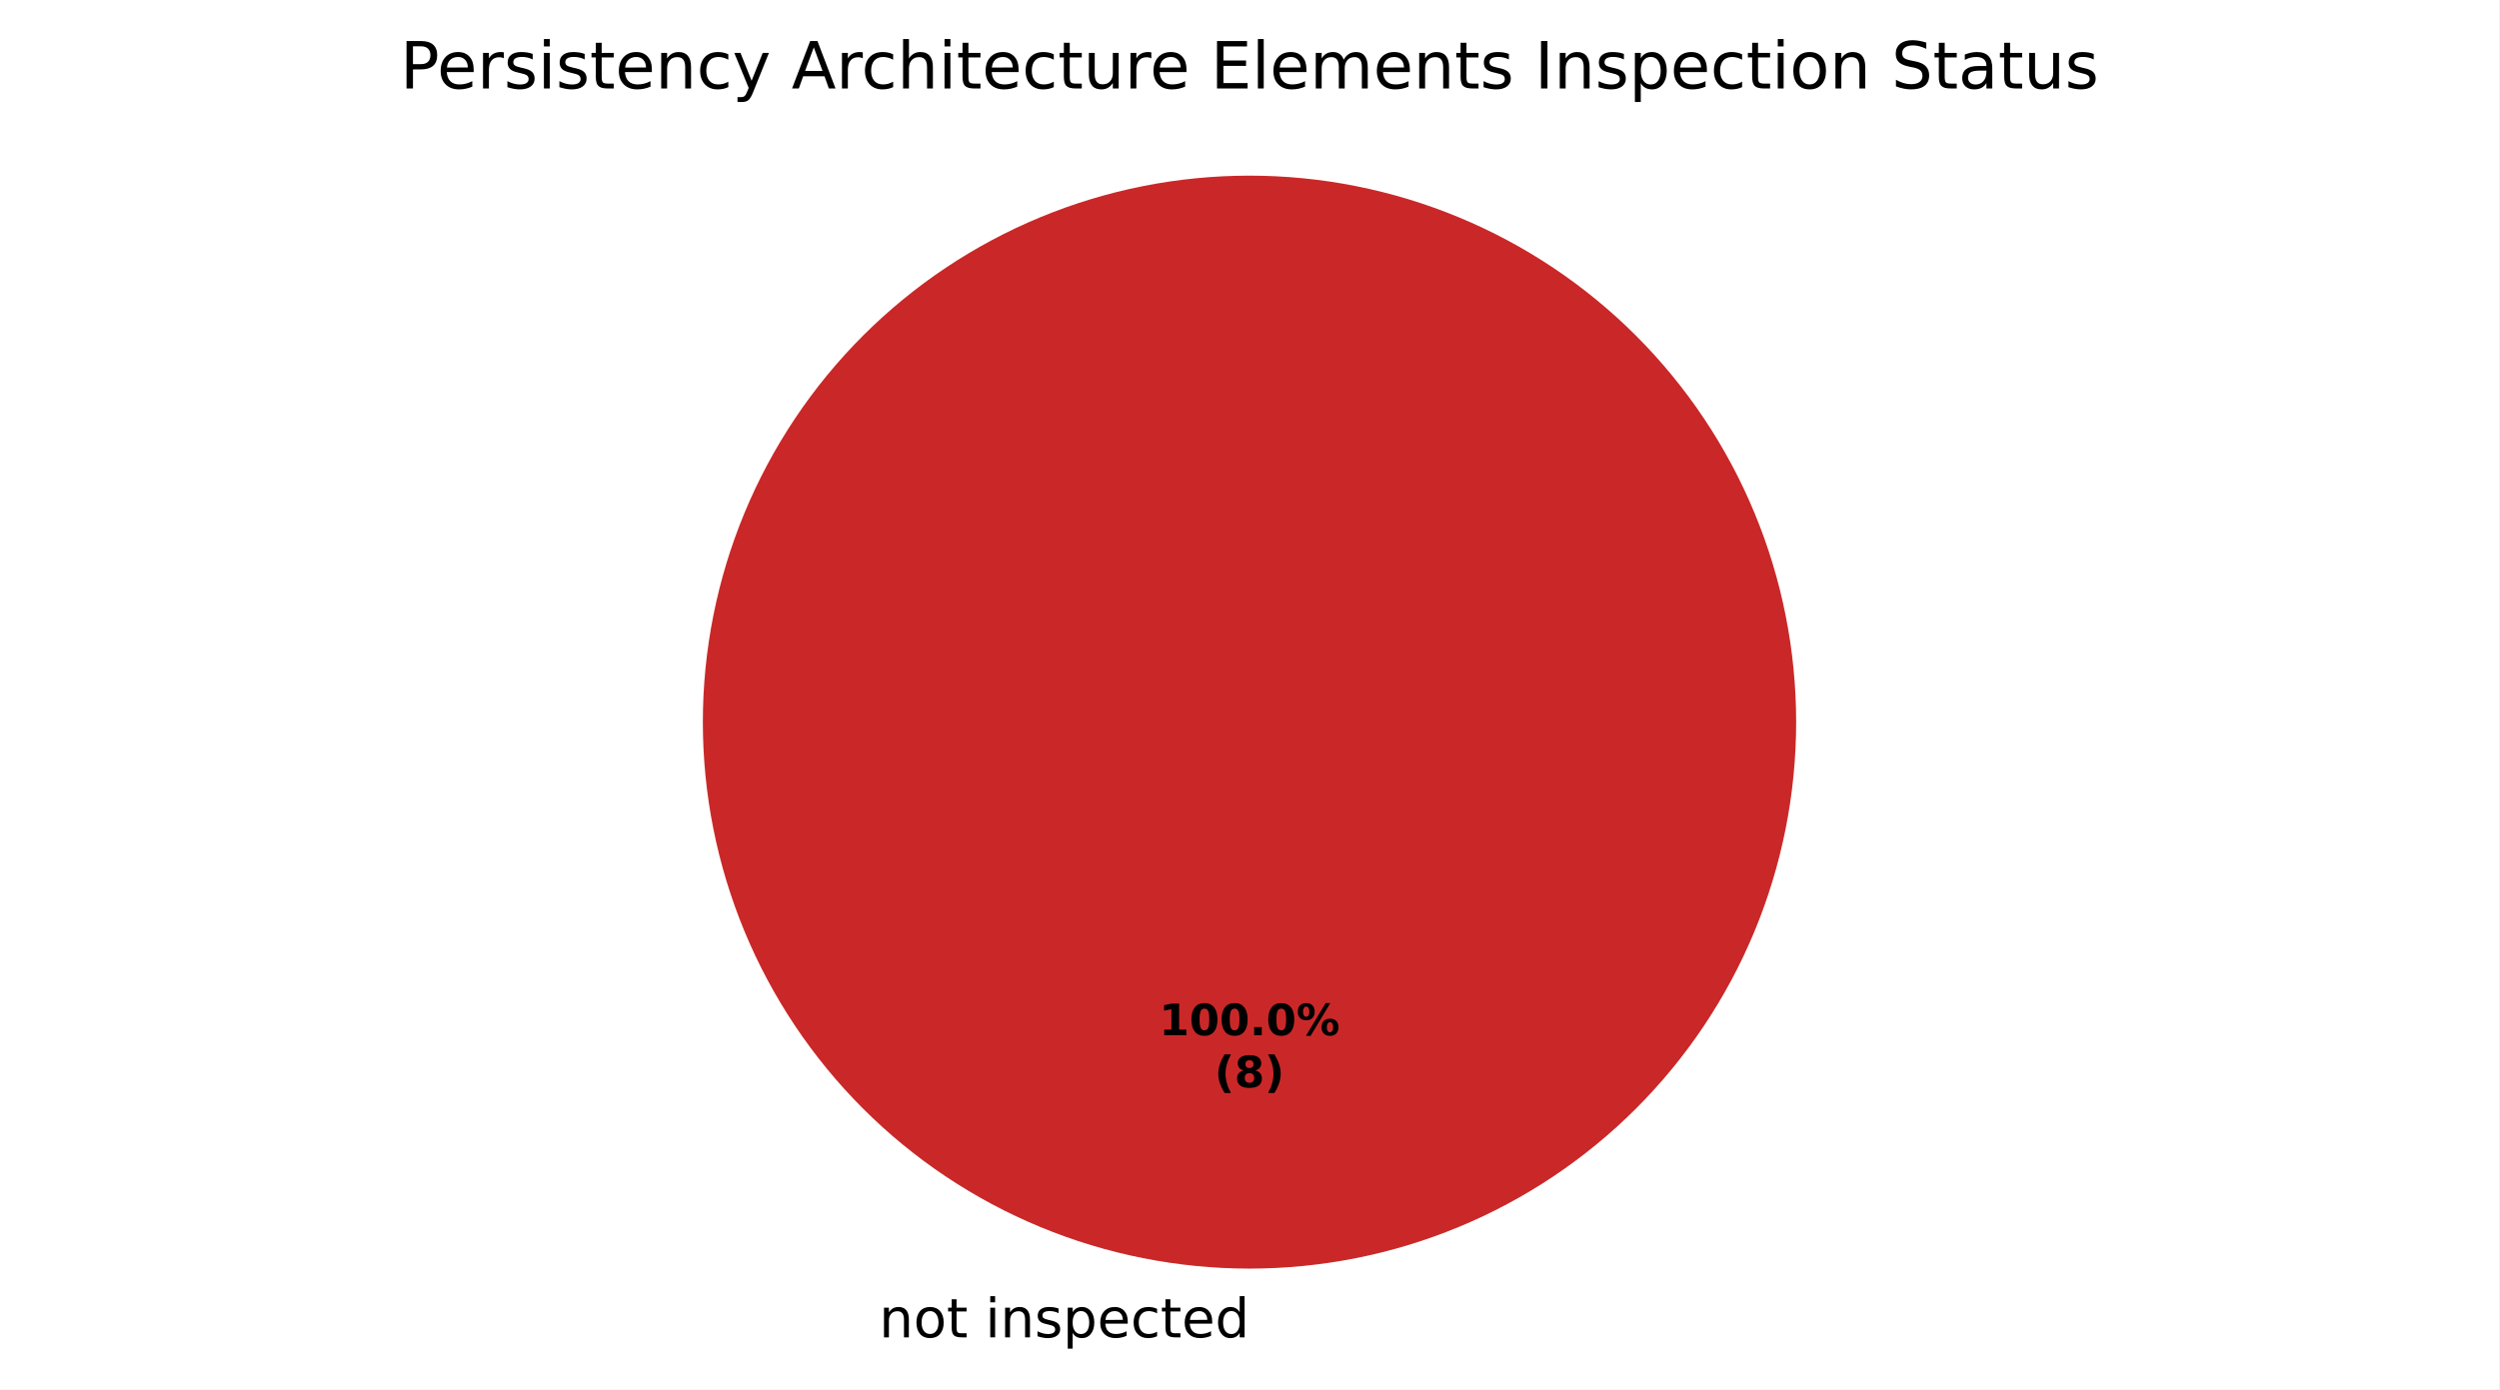
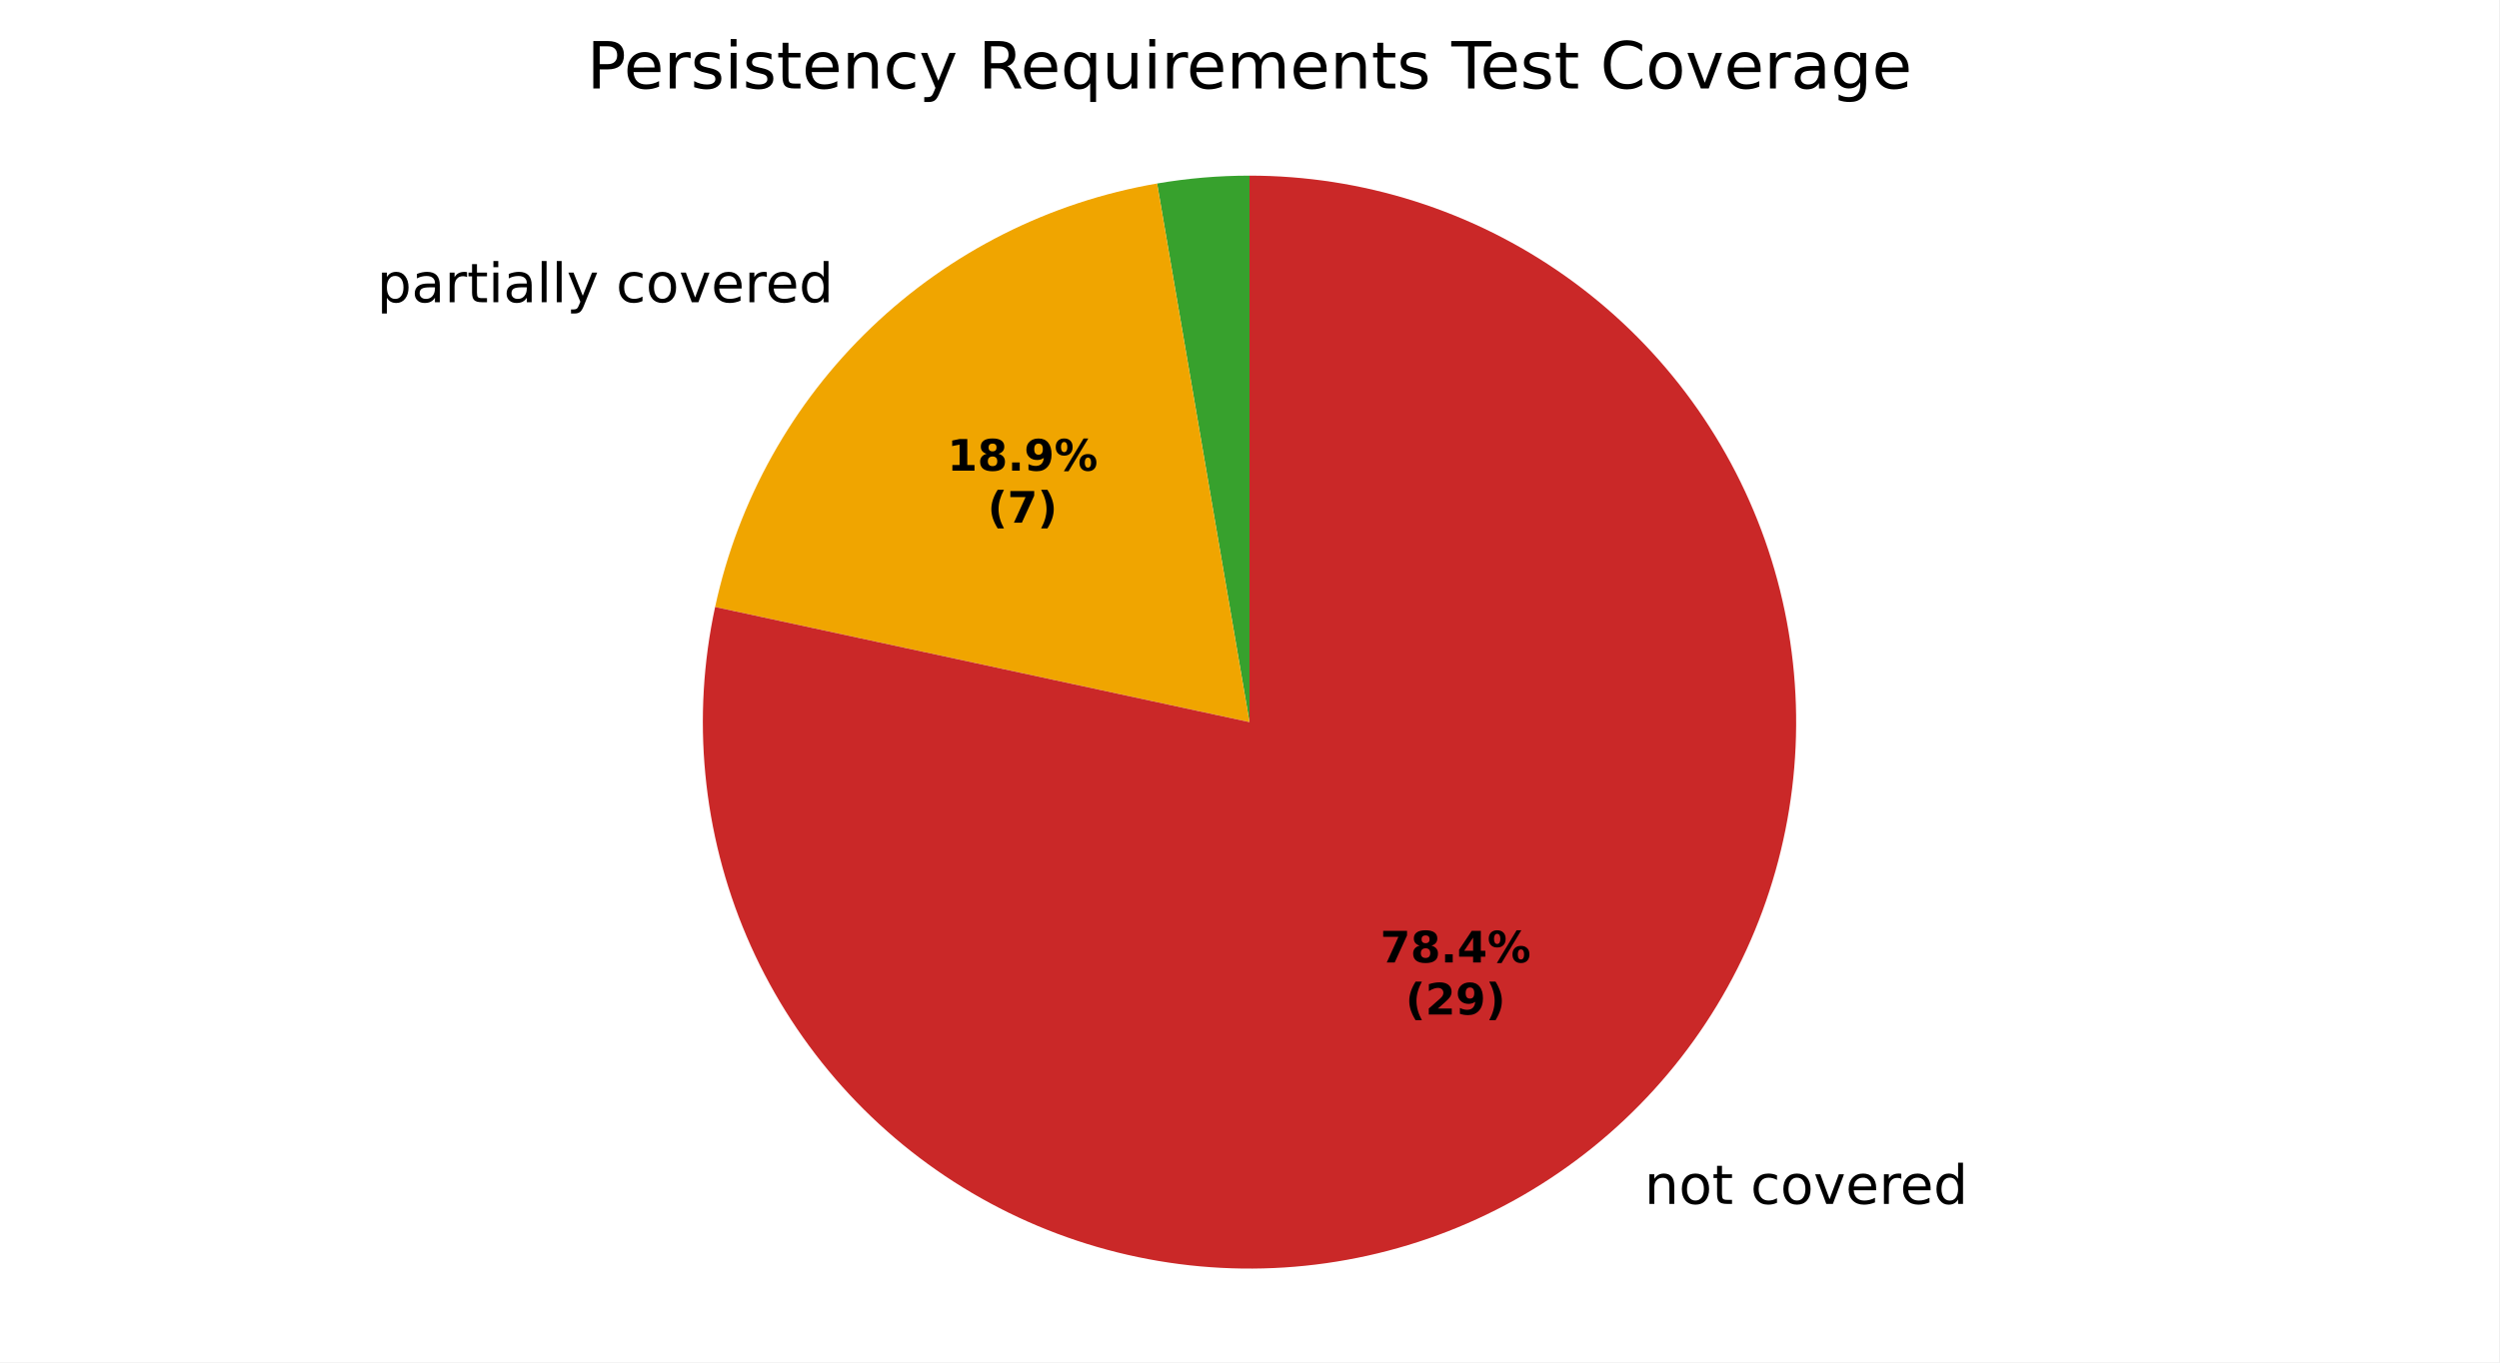
- <svg xmlns="http://www.w3.org/2000/svg" xmlns:xlink="http://www.w3.org/1999/xlink" width="460.8pt" height="256.279pt" viewBox="0 0 460.8 256.279" version="1.1">
+ <svg xmlns="http://www.w3.org/2000/svg" xmlns:xlink="http://www.w3.org/1999/xlink" width="460.8pt" height="251.278pt" viewBox="0 0 460.8 251.278" version="1.1">
  <defs>
    <style type="text/css">*{stroke-linejoin: round; stroke-linecap: butt}</style>
  </defs>
  <g id="figure_1">
    <g id="patch_1">
-       <path d="M 0 256.279  L 460.8 256.279  L 460.8 0  L 0 0  z " style="fill: #ffffff" />
+       <path d="M 0 251.278  L 460.8 251.278  L 460.8 0  L 0 0  z " style="fill: #ffffff" />
    </g>
    <g id="axes_1">
      <g id="patch_2">
-         <path d="M 230.4 32.398  C 230.4 32.398 230.4 32.398 230.4 32.398  L 230.4 133.198  z " style="fill: #37a12d" />
+         <path d="M 230.4 32.398  C 227.547 32.398 224.695 32.519 221.852 32.761  C 219.009 33.003 216.177 33.366 213.365 33.848  L 230.4 133.198  z " style="fill: #37a12d" />
      </g>
      <g id="patch_3">
-         <path d="M 331.2 133.198  C 331.2 119.961 328.593 106.853 323.527 94.624  C 318.462 82.394 311.036 71.282 301.676 61.922  C 292.316 52.562 281.204 45.137 268.974 40.071  C 256.745 35.006 243.637 32.398 230.4 32.398  C 217.163 32.398 204.055 35.006 191.826 40.071  C 179.596 45.137 168.484 52.562 159.124 61.922  C 149.764 71.282 142.338 82.394 137.273 94.624  C 132.207 106.853 129.6 119.961 129.6 133.198  C 129.6 146.435 132.207 159.543 137.273 171.773  C 142.338 184.002 149.764 195.115 159.124 204.474  C 168.484 213.834 179.596 221.26 191.826 226.325  C 204.055 231.391 217.163 233.998 230.4 233.998  C 243.637 233.998 256.745 231.391 268.974 226.325  C 281.204 221.26 292.316 213.834 301.676 204.474  C 311.036 195.115 318.462 184.002 323.527 171.773  C 328.593 159.543 331.2 146.435 331.2 133.198  M 230.4 133.198  z " style="fill: #ca2828" />
+         <path d="M 213.365 33.848  C 193.538 37.248 175.176 46.506 160.653 60.425  C 146.13 74.344 136.1 92.297 131.862 111.962  L 230.4 133.198  z " style="fill: #f0a500" />
+       </g>
+       <g id="patch_4">
+         <path d="M 131.862 111.962  C 129.679 122.091 129.071 132.497 130.06 142.812  C 131.048 153.127 133.621 163.228 137.688 172.759  C 141.754 182.29 147.267 191.137 154.03 198.987  C 160.793 206.838 168.726 213.599 177.55 219.032  C 186.373 224.465 195.982 228.505 206.037 231.01  C 216.092 233.514 226.474 234.453 236.815 233.794  C 247.156 233.134 257.334 230.884 266.989 227.123  C 276.645 223.362 285.662 218.134 293.725 211.624  C 301.787 205.114 308.797 197.4 314.508 188.754  C 320.219 180.108 324.563 170.632 327.386 160.662  C 330.21 150.692 331.479 140.346 331.149 129.989  C 330.819 119.632 328.894 109.388 325.442 99.618  C 321.99 89.847 317.052 80.668 310.802 72.402  C 304.552 64.137 297.065 56.885 288.605 50.901  C 280.145 44.918 270.813 40.274 260.938 37.135  C 251.063 33.996 240.762 32.398 230.4 32.398  L 230.4 133.198  z " style="fill: #ca2828" />
      </g>
      <g id="matplotlib.axis_1" />
      <g id="matplotlib.axis_2" />
      <g id="text_1">
-         <g transform="translate(158.9203 246.6762) scale(0.1 -0.1)">
+         <g transform="translate(66.35125 55.74568) scale(0.1 -0.1)">
          <defs>
            <path id="DejaVuSans-3" transform="scale(0.015625)" />
-             <path id="DejaVuSans-51" d="M 3513 2113  L 3513 0  L 2938 0  L 2938 2094  Q 2938 2591 2744 2837  Q 2550 3084 2163 3084  Q 1697 3084 1428 2787  Q 1159 2491 1159 1978  L 1159 0  L 581 0  L 581 3500  L 1159 3500  L 1159 2956  Q 1366 3272 1645 3428  Q 1925 3584 2291 3584  Q 2894 3584 3203 3211  Q 3513 2838 3513 2113  z " transform="scale(0.015625)" />
-             <path id="DejaVuSans-52" d="M 1959 3097  Q 1497 3097 1228 2736  Q 959 2375 959 1747  Q 959 1119 1226 758  Q 1494 397 1959 397  Q 2419 397 2687 759  Q 2956 1122 2956 1747  Q 2956 2369 2687 2733  Q 2419 3097 1959 3097  z M 1959 3584  Q 2709 3584 3137 3096  Q 3566 2609 3566 1747  Q 3566 888 3137 398  Q 2709 -91 1959 -91  Q 1206 -91 779 398  Q 353 888 353 1747  Q 353 2609 779 3096  Q 1206 3584 1959 3584  z " transform="scale(0.015625)" />
+             <path id="DejaVuSans-53" d="M 1159 525  L 1159 -1331  L 581 -1331  L 581 3500  L 1159 3500  L 1159 2969  Q 1341 3281 1617 3432  Q 1894 3584 2278 3584  Q 2916 3584 3314 3078  Q 3713 2572 3713 1747  Q 3713 922 3314 415  Q 2916 -91 2278 -91  Q 1894 -91 1617 61  Q 1341 213 1159 525  z M 3116 1747  Q 3116 2381 2855 2742  Q 2594 3103 2138 3103  Q 1681 3103 1420 2742  Q 1159 2381 1159 1747  Q 1159 1113 1420 752  Q 1681 391 2138 391  Q 2594 391 2855 752  Q 3116 1113 3116 1747  z " transform="scale(0.015625)" />
+             <path id="DejaVuSans-44" d="M 2194 1759  Q 1497 1759 1228 1600  Q 959 1441 959 1056  Q 959 750 1161 570  Q 1363 391 1709 391  Q 2188 391 2477 730  Q 2766 1069 2766 1631  L 2766 1759  L 2194 1759  z M 3341 1997  L 3341 0  L 2766 0  L 2766 531  Q 2569 213 2275 61  Q 1981 -91 1556 -91  Q 1019 -91 701 211  Q 384 513 384 1019  Q 384 1609 779 1909  Q 1175 2209 1959 2209  L 2766 2209  L 2766 2266  Q 2766 2663 2505 2880  Q 2244 3097 1772 3097  Q 1472 3097 1187 3025  Q 903 2953 641 2809  L 641 3341  Q 956 3463 1253 3523  Q 1550 3584 1831 3584  Q 2591 3584 2966 3190  Q 3341 2797 3341 1997  z " transform="scale(0.015625)" />
+             <path id="DejaVuSans-55" d="M 2631 2963  Q 2534 3019 2420 3045  Q 2306 3072 2169 3072  Q 1681 3072 1420 2755  Q 1159 2438 1159 1844  L 1159 0  L 581 0  L 581 3500  L 1159 3500  L 1159 2956  Q 1341 3275 1631 3429  Q 1922 3584 2338 3584  Q 2397 3584 2469 3576  Q 2541 3569 2628 3553  L 2631 2963  z " transform="scale(0.015625)" />
            <path id="DejaVuSans-57" d="M 1172 4494  L 1172 3500  L 2356 3500  L 2356 3053  L 1172 3053  L 1172 1153  Q 1172 725 1289 603  Q 1406 481 1766 481  L 2356 481  L 2356 0  L 1766 0  Q 1100 0 847 248  Q 594 497 594 1153  L 594 3053  L 172 3053  L 172 3500  L 594 3500  L 594 4494  L 1172 4494  z " transform="scale(0.015625)" />
            <path id="DejaVuSans-4c" d="M 603 3500  L 1178 3500  L 1178 0  L 603 0  L 603 3500  z M 603 4863  L 1178 4863  L 1178 4134  L 603 4134  L 603 4863  z " transform="scale(0.015625)" />
-             <path id="DejaVuSans-56" d="M 2834 3397  L 2834 2853  Q 2591 2978 2328 3040  Q 2066 3103 1784 3103  Q 1356 3103 1142 2972  Q 928 2841 928 2578  Q 928 2378 1081 2264  Q 1234 2150 1697 2047  L 1894 2003  Q 2506 1872 2764 1633  Q 3022 1394 3022 966  Q 3022 478 2636 193  Q 2250 -91 1575 -91  Q 1294 -91 989 -36  Q 684 19 347 128  L 347 722  Q 666 556 975 473  Q 1284 391 1588 391  Q 1994 391 2212 530  Q 2431 669 2431 922  Q 2431 1156 2273 1281  Q 2116 1406 1581 1522  L 1381 1569  Q 847 1681 609 1914  Q 372 2147 372 2553  Q 372 3047 722 3315  Q 1072 3584 1716 3584  Q 2034 3584 2315 3537  Q 2597 3491 2834 3397  z " transform="scale(0.015625)" />
-             <path id="DejaVuSans-53" d="M 1159 525  L 1159 -1331  L 581 -1331  L 581 3500  L 1159 3500  L 1159 2969  Q 1341 3281 1617 3432  Q 1894 3584 2278 3584  Q 2916 3584 3314 3078  Q 3713 2572 3713 1747  Q 3713 922 3314 415  Q 2916 -91 2278 -91  Q 1894 -91 1617 61  Q 1341 213 1159 525  z M 3116 1747  Q 3116 2381 2855 2742  Q 2594 3103 2138 3103  Q 1681 3103 1420 2742  Q 1159 2381 1159 1747  Q 1159 1113 1420 752  Q 1681 391 2138 391  Q 2594 391 2855 752  Q 3116 1113 3116 1747  z " transform="scale(0.015625)" />
+             <path id="DejaVuSans-4f" d="M 603 4863  L 1178 4863  L 1178 0  L 603 0  L 603 4863  z " transform="scale(0.015625)" />
+             <path id="DejaVuSans-5c" d="M 2059 -325  Q 1816 -950 1584 -1140  Q 1353 -1331 966 -1331  L 506 -1331  L 506 -850  L 844 -850  Q 1081 -850 1212 -737  Q 1344 -625 1503 -206  L 1606 56  L 191 3500  L 800 3500  L 1894 763  L 2988 3500  L 3597 3500  L 2059 -325  z " transform="scale(0.015625)" />
+             <path id="DejaVuSans-46" d="M 3122 3366  L 3122 2828  Q 2878 2963 2633 3030  Q 2388 3097 2138 3097  Q 1578 3097 1268 2742  Q 959 2388 959 1747  Q 959 1106 1268 751  Q 1578 397 2138 397  Q 2388 397 2633 464  Q 2878 531 3122 666  L 3122 134  Q 2881 22 2623 -34  Q 2366 -91 2075 -91  Q 1284 -91 818 406  Q 353 903 353 1747  Q 353 2603 823 3093  Q 1294 3584 2113 3584  Q 2378 3584 2631 3529  Q 2884 3475 3122 3366  z " transform="scale(0.015625)" />
+             <path id="DejaVuSans-52" d="M 1959 3097  Q 1497 3097 1228 2736  Q 959 2375 959 1747  Q 959 1119 1226 758  Q 1494 397 1959 397  Q 2419 397 2687 759  Q 2956 1122 2956 1747  Q 2956 2369 2687 2733  Q 2419 3097 1959 3097  z M 1959 3584  Q 2709 3584 3137 3096  Q 3566 2609 3566 1747  Q 3566 888 3137 398  Q 2709 -91 1959 -91  Q 1206 -91 779 398  Q 353 888 353 1747  Q 353 2609 779 3096  Q 1206 3584 1959 3584  z " transform="scale(0.015625)" />
+             <path id="DejaVuSans-59" d="M 191 3500  L 800 3500  L 1894 563  L 2988 3500  L 3597 3500  L 2284 0  L 1503 0  L 191 3500  z " transform="scale(0.015625)" />
            <path id="DejaVuSans-48" d="M 3597 1894  L 3597 1613  L 953 1613  Q 991 1019 1311 708  Q 1631 397 2203 397  Q 2534 397 2845 478  Q 3156 559 3463 722  L 3463 178  Q 3153 47 2828 -22  Q 2503 -91 2169 -91  Q 1331 -91 842 396  Q 353 884 353 1716  Q 353 2575 817 3079  Q 1281 3584 2069 3584  Q 2775 3584 3186 3129  Q 3597 2675 3597 1894  z M 3022 2063  Q 3016 2534 2758 2815  Q 2500 3097 2075 3097  Q 1594 3097 1305 2825  Q 1016 2553 972 2059  L 3022 2063  z " transform="scale(0.015625)" />
-             <path id="DejaVuSans-46" d="M 3122 3366  L 3122 2828  Q 2878 2963 2633 3030  Q 2388 3097 2138 3097  Q 1578 3097 1268 2742  Q 959 2388 959 1747  Q 959 1106 1268 751  Q 1578 397 2138 397  Q 2388 397 2633 464  Q 2878 531 3122 666  L 3122 134  Q 2881 22 2623 -34  Q 2366 -91 2075 -91  Q 1284 -91 818 406  Q 353 903 353 1747  Q 353 2603 823 3093  Q 1294 3584 2113 3584  Q 2378 3584 2631 3529  Q 2884 3475 3122 3366  z " transform="scale(0.015625)" />
            <path id="DejaVuSans-47" d="M 2906 2969  L 2906 4863  L 3481 4863  L 3481 0  L 2906 0  L 2906 525  Q 2725 213 2448 61  Q 2172 -91 1784 -91  Q 1150 -91 751 415  Q 353 922 353 1747  Q 353 2572 751 3078  Q 1150 3584 1784 3584  Q 2172 3584 2448 3432  Q 2725 3281 2906 2969  z M 947 1747  Q 947 1113 1208 752  Q 1469 391 1925 391  Q 2381 391 2643 752  Q 2906 1113 2906 1747  Q 2906 2381 2643 2742  Q 2381 3103 1925 3103  Q 1469 3103 1208 2742  Q 947 2381 947 1747  z " transform="scale(0.015625)" />
+           </defs>
+           <use xlink:href="#DejaVuSans-3" />
+           <use xlink:href="#DejaVuSans-53" transform="translate(31.78125 0)" />
+           <use xlink:href="#DejaVuSans-44" transform="translate(95.26562 0)" />
+           <use xlink:href="#DejaVuSans-55" transform="translate(156.5469 0)" />
+           <use xlink:href="#DejaVuSans-57" transform="translate(197.6562 0)" />
+           <use xlink:href="#DejaVuSans-4c" transform="translate(236.8594 0)" />
+           <use xlink:href="#DejaVuSans-44" transform="translate(264.6406 0)" />
+           <use xlink:href="#DejaVuSans-4f" transform="translate(325.9219 0)" />
+           <use xlink:href="#DejaVuSans-4f" transform="translate(353.7031 0)" />
+           <use xlink:href="#DejaVuSans-5c" transform="translate(381.4844 0)" />
+           <use xlink:href="#DejaVuSans-3" transform="translate(440.6719 0)" />
+           <use xlink:href="#DejaVuSans-46" transform="translate(472.4531 0)" />
+           <use xlink:href="#DejaVuSans-52" transform="translate(527.4375 0)" />
+           <use xlink:href="#DejaVuSans-59" transform="translate(588.625 0)" />
+           <use xlink:href="#DejaVuSans-48" transform="translate(647.8125 0)" />
+           <use xlink:href="#DejaVuSans-55" transform="translate(709.3438 0)" />
+           <use xlink:href="#DejaVuSans-48" transform="translate(748.25 0)" />
+           <use xlink:href="#DejaVuSans-47" transform="translate(809.7812 0)" />
+         </g>
+       </g>
+       <g id="text_2">
+         <g transform="translate(300.057 222.0648) scale(0.1 -0.1)">
+           <defs>
+             <path id="DejaVuSans-51" d="M 3513 2113  L 3513 0  L 2938 0  L 2938 2094  Q 2938 2591 2744 2837  Q 2550 3084 2163 3084  Q 1697 3084 1428 2787  Q 1159 2491 1159 1978  L 1159 0  L 581 0  L 581 3500  L 1159 3500  L 1159 2956  Q 1366 3272 1645 3428  Q 1925 3584 2291 3584  Q 2894 3584 3203 3211  Q 3513 2838 3513 2113  z " transform="scale(0.015625)" />
          </defs>
          <use xlink:href="#DejaVuSans-3" />
          <use xlink:href="#DejaVuSans-51" transform="translate(31.78125 0)" />
          <use xlink:href="#DejaVuSans-52" transform="translate(95.15625 0)" />
          <use xlink:href="#DejaVuSans-57" transform="translate(156.3438 0)" />
          <use xlink:href="#DejaVuSans-3" transform="translate(195.5469 0)" />
-           <use xlink:href="#DejaVuSans-4c" transform="translate(227.3281 0)" />
-           <use xlink:href="#DejaVuSans-51" transform="translate(255.1094 0)" />
-           <use xlink:href="#DejaVuSans-56" transform="translate(318.4844 0)" />
-           <use xlink:href="#DejaVuSans-53" transform="translate(370.5781 0)" />
-           <use xlink:href="#DejaVuSans-48" transform="translate(434.0625 0)" />
-           <use xlink:href="#DejaVuSans-46" transform="translate(495.5938 0)" />
-           <use xlink:href="#DejaVuSans-57" transform="translate(550.5781 0)" />
-           <use xlink:href="#DejaVuSans-48" transform="translate(589.7812 0)" />
-           <use xlink:href="#DejaVuSans-47" transform="translate(651.3125 0)" />
+           <use xlink:href="#DejaVuSans-46" transform="translate(227.3281 0)" />
+           <use xlink:href="#DejaVuSans-52" transform="translate(282.3125 0)" />
+           <use xlink:href="#DejaVuSans-59" transform="translate(343.5 0)" />
+           <use xlink:href="#DejaVuSans-48" transform="translate(402.6875 0)" />
+           <use xlink:href="#DejaVuSans-55" transform="translate(464.2188 0)" />
+           <use xlink:href="#DejaVuSans-48" transform="translate(503.125 0)" />
+           <use xlink:href="#DejaVuSans-47" transform="translate(564.6562 0)" />
        </g>
      </g>
-       <g id="text_2">
-         <g transform="translate(213.74 190.9555) scale(0.08 -0.08)">
+       <g id="text_3">
+         <g transform="translate(174.6747 86.81157) scale(0.08 -0.08)">
          <defs>
            <path id="DejaVuSans-Bold-14" d="M 750 831  L 1813 831  L 1813 3847  L 722 3622  L 722 4441  L 1806 4666  L 2950 4666  L 2950 831  L 4013 831  L 4013 0  L 750 0  L 750 831  z " transform="scale(0.015625)" />
-             <path id="DejaVuSans-Bold-13" d="M 2944 2338  Q 2944 3213 2780 3570  Q 2616 3928 2228 3928  Q 1841 3928 1675 3570  Q 1509 3213 1509 2338  Q 1509 1453 1675 1090  Q 1841 728 2228 728  Q 2613 728 2778 1090  Q 2944 1453 2944 2338  z M 4147 2328  Q 4147 1169 3647 539  Q 3147 -91 2228 -91  Q 1306 -91 806 539  Q 306 1169 306 2328  Q 306 3491 806 4120  Q 1306 4750 2228 4750  Q 3147 4750 3647 4120  Q 4147 3491 4147 2328  z " transform="scale(0.015625)" />
+             <path id="DejaVuSans-Bold-1b" d="M 2228 2088  Q 1891 2088 1709 1903  Q 1528 1719 1528 1375  Q 1528 1031 1709 848  Q 1891 666 2228 666  Q 2563 666 2741 848  Q 2919 1031 2919 1375  Q 2919 1722 2741 1905  Q 2563 2088 2228 2088  z M 1350 2484  Q 925 2613 709 2878  Q 494 3144 494 3541  Q 494 4131 934 4440  Q 1375 4750 2228 4750  Q 3075 4750 3515 4442  Q 3956 4134 3956 3541  Q 3956 3144 3739 2878  Q 3522 2613 3097 2484  Q 3572 2353 3814 2058  Q 4056 1763 4056 1313  Q 4056 619 3595 264  Q 3134 -91 2228 -91  Q 1319 -91 855 264  Q 391 619 391 1313  Q 391 1763 633 2058  Q 875 2353 1350 2484  z M 1631 3419  Q 1631 3141 1786 2991  Q 1941 2841 2228 2841  Q 2509 2841 2662 2991  Q 2816 3141 2816 3419  Q 2816 3697 2662 3845  Q 2509 3994 2228 3994  Q 1941 3994 1786 3844  Q 1631 3694 1631 3419  z " transform="scale(0.015625)" />
            <path id="DejaVuSans-Bold-11" d="M 653 1209  L 1778 1209  L 1778 0  L 653 0  L 653 1209  z " transform="scale(0.015625)" />
+             <path id="DejaVuSans-Bold-1c" d="M 641 103  L 641 966  Q 928 831 1190 764  Q 1453 697 1709 697  Q 2247 697 2547 995  Q 2847 1294 2900 1881  Q 2688 1725 2447 1647  Q 2206 1569 1925 1569  Q 1209 1569 770 1986  Q 331 2403 331 3084  Q 331 3838 820 4291  Q 1309 4744 2131 4744  Q 3044 4744 3544 4128  Q 4044 3513 4044 2388  Q 4044 1231 3459 570  Q 2875 -91 1856 -91  Q 1528 -91 1228 -42  Q 928 6 641 103  z M 2125 2350  Q 2441 2350 2600 2554  Q 2759 2759 2759 3169  Q 2759 3575 2600 3781  Q 2441 3988 2125 3988  Q 1809 3988 1650 3781  Q 1491 3575 1491 3169  Q 1491 2759 1650 2554  Q 1809 2350 2125 2350  z " transform="scale(0.015625)" />
            <path id="DejaVuSans-Bold-8" d="M 4959 1925  Q 4738 1925 4616 1733  Q 4494 1541 4494 1184  Q 4494 825 4614 633  Q 4734 441 4959 441  Q 5184 441 5303 633  Q 5422 825 5422 1184  Q 5422 1541 5301 1733  Q 5181 1925 4959 1925  z M 4959 2450  Q 5541 2450 5875 2112  Q 6209 1775 6209 1184  Q 6209 594 5875 251  Q 5541 -91 4959 -91  Q 4378 -91 4042 251  Q 3706 594 3706 1184  Q 3706 1772 4042 2111  Q 4378 2450 4959 2450  z M 2094 -91  L 1403 -91  L 4319 4750  L 5013 4750  L 2094 -91  z M 1453 4750  Q 2034 4750 2367 4411  Q 2700 4072 2700 3481  Q 2700 2891 2367 2550  Q 2034 2209 1453 2209  Q 872 2209 539 2550  Q 206 2891 206 3481  Q 206 4072 539 4411  Q 872 4750 1453 4750  z M 1453 4225  Q 1228 4225 1106 4031  Q 984 3838 984 3481  Q 984 3122 1106 2926  Q 1228 2731 1453 2731  Q 1678 2731 1798 2926  Q 1919 3122 1919 3481  Q 1919 3838 1797 4031  Q 1675 4225 1453 4225  z " transform="scale(0.015625)" />
          </defs>
          <use xlink:href="#DejaVuSans-Bold-14" />
-           <use xlink:href="#DejaVuSans-Bold-13" transform="translate(69.57812 0)" />
-           <use xlink:href="#DejaVuSans-Bold-13" transform="translate(139.1562 0)" />
-           <use xlink:href="#DejaVuSans-Bold-11" transform="translate(208.7344 0)" />
-           <use xlink:href="#DejaVuSans-Bold-13" transform="translate(246.7188 0)" />
-           <use xlink:href="#DejaVuSans-Bold-8" transform="translate(316.2969 0)" />
+           <use xlink:href="#DejaVuSans-Bold-1b" transform="translate(69.57812 0)" />
+           <use xlink:href="#DejaVuSans-Bold-11" transform="translate(139.1562 0)" />
+           <use xlink:href="#DejaVuSans-Bold-1c" transform="translate(177.1406 0)" />
+           <use xlink:href="#DejaVuSans-Bold-8" transform="translate(246.7188 0)" />
        </g>
-         <g transform="translate(223.9606 200.557) scale(0.08 -0.08)">
+         <g transform="translate(182.1122 96.41313) scale(0.08 -0.08)">
          <defs>
            <path id="DejaVuSans-Bold-b" d="M 2413 -844  L 1484 -844  Q 1006 -72 778 623  Q 550 1319 550 2003  Q 550 2688 779 3389  Q 1009 4091 1484 4856  L 2413 4856  Q 2013 4116 1813 3408  Q 1613 2700 1613 2009  Q 1613 1319 1811 609  Q 2009 -100 2413 -844  z " transform="scale(0.015625)" />
-             <path id="DejaVuSans-Bold-1b" d="M 2228 2088  Q 1891 2088 1709 1903  Q 1528 1719 1528 1375  Q 1528 1031 1709 848  Q 1891 666 2228 666  Q 2563 666 2741 848  Q 2919 1031 2919 1375  Q 2919 1722 2741 1905  Q 2563 2088 2228 2088  z M 1350 2484  Q 925 2613 709 2878  Q 494 3144 494 3541  Q 494 4131 934 4440  Q 1375 4750 2228 4750  Q 3075 4750 3515 4442  Q 3956 4134 3956 3541  Q 3956 3144 3739 2878  Q 3522 2613 3097 2484  Q 3572 2353 3814 2058  Q 4056 1763 4056 1313  Q 4056 619 3595 264  Q 3134 -91 2228 -91  Q 1319 -91 855 264  Q 391 619 391 1313  Q 391 1763 633 2058  Q 875 2353 1350 2484  z M 1631 3419  Q 1631 3141 1786 2991  Q 1941 2841 2228 2841  Q 2509 2841 2662 2991  Q 2816 3141 2816 3419  Q 2816 3697 2662 3845  Q 2509 3994 2228 3994  Q 1941 3994 1786 3844  Q 1631 3694 1631 3419  z " transform="scale(0.015625)" />
+             <path id="DejaVuSans-Bold-1a" d="M 428 4666  L 3944 4666  L 3944 3988  L 2125 0  L 953 0  L 2675 3781  L 428 3781  L 428 4666  z " transform="scale(0.015625)" />
            <path id="DejaVuSans-Bold-c" d="M 513 -844  Q 913 -100 1113 609  Q 1313 1319 1313 2009  Q 1313 2700 1113 3408  Q 913 4116 513 4856  L 1441 4856  Q 1916 4091 2145 3389  Q 2375 2688 2375 2003  Q 2375 1319 2147 623  Q 1919 -72 1441 -844  L 513 -844  z " transform="scale(0.015625)" />
          </defs>
          <use xlink:href="#DejaVuSans-Bold-b" />
-           <use xlink:href="#DejaVuSans-Bold-1b" transform="translate(45.70312 0)" />
+           <use xlink:href="#DejaVuSans-Bold-1a" transform="translate(45.70312 0)" />
          <use xlink:href="#DejaVuSans-Bold-c" transform="translate(115.2812 0)" />
        </g>
      </g>
-       <g id="text_3">
-         <g transform="translate(73.78781 16.31812) scale(0.12 -0.12)">
+       <g id="text_4">
+         <g transform="translate(254.5179 177.5311) scale(0.08 -0.08)">
+           <defs>
+             <path id="DejaVuSans-Bold-17" d="M 2356 3675  L 1038 1722  L 2356 1722  L 2356 3675  z M 2156 4666  L 3494 4666  L 3494 1722  L 4159 1722  L 4159 850  L 3494 850  L 3494 0  L 2356 0  L 2356 850  L 288 850  L 288 1881  L 2156 4666  z " transform="scale(0.015625)" />
+           </defs>
+           <use xlink:href="#DejaVuSans-Bold-1a" />
+           <use xlink:href="#DejaVuSans-Bold-1b" transform="translate(69.57812 0)" />
+           <use xlink:href="#DejaVuSans-Bold-11" transform="translate(139.1562 0)" />
+           <use xlink:href="#DejaVuSans-Bold-17" transform="translate(177.1406 0)" />
+           <use xlink:href="#DejaVuSans-Bold-8" transform="translate(246.7188 0)" />
+         </g>
+         <g transform="translate(259.1722 187.1326) scale(0.08 -0.08)">
+           <defs>
+             <path id="DejaVuSans-Bold-15" d="M 1844 884  L 3897 884  L 3897 0  L 506 0  L 506 884  L 2209 2388  Q 2438 2594 2547 2791  Q 2656 2988 2656 3200  Q 2656 3528 2436 3728  Q 2216 3928 1850 3928  Q 1569 3928 1234 3808  Q 900 3688 519 3450  L 519 4475  Q 925 4609 1322 4679  Q 1719 4750 2100 4750  Q 2938 4750 3402 4381  Q 3866 4013 3866 3353  Q 3866 2972 3669 2642  Q 3472 2313 2841 1759  L 1844 884  z " transform="scale(0.015625)" />
+           </defs>
+           <use xlink:href="#DejaVuSans-Bold-b" />
+           <use xlink:href="#DejaVuSans-Bold-15" transform="translate(45.70312 0)" />
+           <use xlink:href="#DejaVuSans-Bold-1c" transform="translate(115.2812 0)" />
+           <use xlink:href="#DejaVuSans-Bold-c" transform="translate(184.8594 0)" />
+         </g>
+       </g>
+       <g id="text_5">
+         <g transform="translate(108.225 16.31812) scale(0.12 -0.12)">
          <defs>
            <path id="DejaVuSans-33" d="M 1259 4147  L 1259 2394  L 2053 2394  Q 2494 2394 2734 2622  Q 2975 2850 2975 3272  Q 2975 3691 2734 3919  Q 2494 4147 2053 4147  L 1259 4147  z M 628 4666  L 2053 4666  Q 2838 4666 3239 4311  Q 3641 3956 3641 3272  Q 3641 2581 3239 2228  Q 2838 1875 2053 1875  L 1259 1875  L 1259 0  L 628 0  L 628 4666  z " transform="scale(0.015625)" />
-             <path id="DejaVuSans-55" d="M 2631 2963  Q 2534 3019 2420 3045  Q 2306 3072 2169 3072  Q 1681 3072 1420 2755  Q 1159 2438 1159 1844  L 1159 0  L 581 0  L 581 3500  L 1159 3500  L 1159 2956  Q 1341 3275 1631 3429  Q 1922 3584 2338 3584  Q 2397 3584 2469 3576  Q 2541 3569 2628 3553  L 2631 2963  z " transform="scale(0.015625)" />
-             <path id="DejaVuSans-5c" d="M 2059 -325  Q 1816 -950 1584 -1140  Q 1353 -1331 966 -1331  L 506 -1331  L 506 -850  L 844 -850  Q 1081 -850 1212 -737  Q 1344 -625 1503 -206  L 1606 56  L 191 3500  L 800 3500  L 1894 763  L 2988 3500  L 3597 3500  L 2059 -325  z " transform="scale(0.015625)" />
-             <path id="DejaVuSans-24" d="M 2188 4044  L 1331 1722  L 3047 1722  L 2188 4044  z M 1831 4666  L 2547 4666  L 4325 0  L 3669 0  L 3244 1197  L 1141 1197  L 716 0  L 50 0  L 1831 4666  z " transform="scale(0.015625)" />
-             <path id="DejaVuSans-4b" d="M 3513 2113  L 3513 0  L 2938 0  L 2938 2094  Q 2938 2591 2744 2837  Q 2550 3084 2163 3084  Q 1697 3084 1428 2787  Q 1159 2491 1159 1978  L 1159 0  L 581 0  L 581 4863  L 1159 4863  L 1159 2956  Q 1366 3272 1645 3428  Q 1925 3584 2291 3584  Q 2894 3584 3203 3211  Q 3513 2838 3513 2113  z " transform="scale(0.015625)" />
+             <path id="DejaVuSans-56" d="M 2834 3397  L 2834 2853  Q 2591 2978 2328 3040  Q 2066 3103 1784 3103  Q 1356 3103 1142 2972  Q 928 2841 928 2578  Q 928 2378 1081 2264  Q 1234 2150 1697 2047  L 1894 2003  Q 2506 1872 2764 1633  Q 3022 1394 3022 966  Q 3022 478 2636 193  Q 2250 -91 1575 -91  Q 1294 -91 989 -36  Q 684 19 347 128  L 347 722  Q 666 556 975 473  Q 1284 391 1588 391  Q 1994 391 2212 530  Q 2431 669 2431 922  Q 2431 1156 2273 1281  Q 2116 1406 1581 1522  L 1381 1569  Q 847 1681 609 1914  Q 372 2147 372 2553  Q 372 3047 722 3315  Q 1072 3584 1716 3584  Q 2034 3584 2315 3537  Q 2597 3491 2834 3397  z " transform="scale(0.015625)" />
+             <path id="DejaVuSans-35" d="M 2841 2188  Q 3044 2119 3236 1894  Q 3428 1669 3622 1275  L 4263 0  L 3584 0  L 2988 1197  Q 2756 1666 2539 1819  Q 2322 1972 1947 1972  L 1259 1972  L 1259 0  L 628 0  L 628 4666  L 2053 4666  Q 2853 4666 3247 4331  Q 3641 3997 3641 3322  Q 3641 2881 3436 2590  Q 3231 2300 2841 2188  z M 1259 4147  L 1259 2491  L 2053 2491  Q 2509 2491 2742 2702  Q 2975 2913 2975 3322  Q 2975 3731 2742 3939  Q 2509 4147 2053 4147  L 1259 4147  z " transform="scale(0.015625)" />
+             <path id="DejaVuSans-54" d="M 947 1747  Q 947 1113 1208 752  Q 1469 391 1925 391  Q 2381 391 2643 752  Q 2906 1113 2906 1747  Q 2906 2381 2643 2742  Q 2381 3103 1925 3103  Q 1469 3103 1208 2742  Q 947 2381 947 1747  z M 2906 525  Q 2725 213 2448 61  Q 2172 -91 1784 -91  Q 1150 -91 751 415  Q 353 922 353 1747  Q 353 2572 751 3078  Q 1150 3584 1784 3584  Q 2172 3584 2448 3432  Q 2725 3281 2906 2969  L 2906 3500  L 3481 3500  L 3481 -1331  L 2906 -1331  L 2906 525  z " transform="scale(0.015625)" />
            <path id="DejaVuSans-58" d="M 544 1381  L 544 3500  L 1119 3500  L 1119 1403  Q 1119 906 1312 657  Q 1506 409 1894 409  Q 2359 409 2629 706  Q 2900 1003 2900 1516  L 2900 3500  L 3475 3500  L 3475 0  L 2900 0  L 2900 538  Q 2691 219 2414 64  Q 2138 -91 1772 -91  Q 1169 -91 856 284  Q 544 659 544 1381  z M 1991 3584  L 1991 3584  z " transform="scale(0.015625)" />
-             <path id="DejaVuSans-28" d="M 628 4666  L 3578 4666  L 3578 4134  L 1259 4134  L 1259 2753  L 3481 2753  L 3481 2222  L 1259 2222  L 1259 531  L 3634 531  L 3634 0  L 628 0  L 628 4666  z " transform="scale(0.015625)" />
-             <path id="DejaVuSans-4f" d="M 603 4863  L 1178 4863  L 1178 0  L 603 0  L 603 4863  z " transform="scale(0.015625)" />
            <path id="DejaVuSans-50" d="M 3328 2828  Q 3544 3216 3844 3400  Q 4144 3584 4550 3584  Q 5097 3584 5394 3201  Q 5691 2819 5691 2113  L 5691 0  L 5113 0  L 5113 2094  Q 5113 2597 4934 2840  Q 4756 3084 4391 3084  Q 3944 3084 3684 2787  Q 3425 2491 3425 1978  L 3425 0  L 2847 0  L 2847 2094  Q 2847 2600 2669 2842  Q 2491 3084 2119 3084  Q 1678 3084 1418 2786  Q 1159 2488 1159 1978  L 1159 0  L 581 0  L 581 3500  L 1159 3500  L 1159 2956  Q 1356 3278 1631 3431  Q 1906 3584 2284 3584  Q 2666 3584 2933 3390  Q 3200 3197 3328 2828  z " transform="scale(0.015625)" />
-             <path id="DejaVuSans-2c" d="M 628 4666  L 1259 4666  L 1259 0  L 628 0  L 628 4666  z " transform="scale(0.015625)" />
-             <path id="DejaVuSans-36" d="M 3425 4513  L 3425 3897  Q 3066 4069 2747 4153  Q 2428 4238 2131 4238  Q 1616 4238 1336 4038  Q 1056 3838 1056 3469  Q 1056 3159 1242 3001  Q 1428 2844 1947 2747  L 2328 2669  Q 3034 2534 3370 2195  Q 3706 1856 3706 1288  Q 3706 609 3251 259  Q 2797 -91 1919 -91  Q 1588 -91 1214 -16  Q 841 59 441 206  L 441 856  Q 825 641 1194 531  Q 1563 422 1919 422  Q 2459 422 2753 634  Q 3047 847 3047 1241  Q 3047 1584 2836 1778  Q 2625 1972 2144 2069  L 1759 2144  Q 1053 2284 737 2584  Q 422 2884 422 3419  Q 422 4038 858 4394  Q 1294 4750 2059 4750  Q 2388 4750 2728 4690  Q 3069 4631 3425 4513  z " transform="scale(0.015625)" />
-             <path id="DejaVuSans-44" d="M 2194 1759  Q 1497 1759 1228 1600  Q 959 1441 959 1056  Q 959 750 1161 570  Q 1363 391 1709 391  Q 2188 391 2477 730  Q 2766 1069 2766 1631  L 2766 1759  L 2194 1759  z M 3341 1997  L 3341 0  L 2766 0  L 2766 531  Q 2569 213 2275 61  Q 1981 -91 1556 -91  Q 1019 -91 701 211  Q 384 513 384 1019  Q 384 1609 779 1909  Q 1175 2209 1959 2209  L 2766 2209  L 2766 2266  Q 2766 2663 2505 2880  Q 2244 3097 1772 3097  Q 1472 3097 1187 3025  Q 903 2953 641 2809  L 641 3341  Q 956 3463 1253 3523  Q 1550 3584 1831 3584  Q 2591 3584 2966 3190  Q 3341 2797 3341 1997  z " transform="scale(0.015625)" />
+             <path id="DejaVuSans-37" d="M -19 4666  L 3928 4666  L 3928 4134  L 2272 4134  L 2272 0  L 1638 0  L 1638 4134  L -19 4134  L -19 4666  z " transform="scale(0.015625)" />
+             <path id="DejaVuSans-26" d="M 4122 4306  L 4122 3641  Q 3803 3938 3442 4084  Q 3081 4231 2675 4231  Q 1875 4231 1450 3742  Q 1025 3253 1025 2328  Q 1025 1406 1450 917  Q 1875 428 2675 428  Q 3081 428 3442 575  Q 3803 722 4122 1019  L 4122 359  Q 3791 134 3420 21  Q 3050 -91 2638 -91  Q 1578 -91 968 557  Q 359 1206 359 2328  Q 359 3453 968 4101  Q 1578 4750 2638 4750  Q 3056 4750 3426 4639  Q 3797 4528 4122 4306  z " transform="scale(0.015625)" />
+             <path id="DejaVuSans-4a" d="M 2906 1791  Q 2906 2416 2648 2759  Q 2391 3103 1925 3103  Q 1463 3103 1205 2759  Q 947 2416 947 1791  Q 947 1169 1205 825  Q 1463 481 1925 481  Q 2391 481 2648 825  Q 2906 1169 2906 1791  z M 3481 434  Q 3481 -459 3084 -895  Q 2688 -1331 1869 -1331  Q 1566 -1331 1297 -1286  Q 1028 -1241 775 -1147  L 775 -588  Q 1028 -725 1275 -790  Q 1522 -856 1778 -856  Q 2344 -856 2625 -561  Q 2906 -266 2906 331  L 2906 616  Q 2728 306 2450 153  Q 2172 0 1784 0  Q 1141 0 747 490  Q 353 981 353 1791  Q 353 2603 747 3093  Q 1141 3584 1784 3584  Q 2172 3584 2450 3431  Q 2728 3278 2906 2969  L 2906 3500  L 3481 3500  L 3481 434  z " transform="scale(0.015625)" />
          </defs>
          <use xlink:href="#DejaVuSans-33" />
          <use xlink:href="#DejaVuSans-48" transform="translate(56.73438 0)" />
          <use xlink:href="#DejaVuSans-55" transform="translate(118.2656 0)" />
          <use xlink:href="#DejaVuSans-56" transform="translate(159.375 0)" />
          <use xlink:href="#DejaVuSans-4c" transform="translate(211.4688 0)" />
          <use xlink:href="#DejaVuSans-56" transform="translate(239.25 0)" />
          <use xlink:href="#DejaVuSans-57" transform="translate(291.3438 0)" />
          <use xlink:href="#DejaVuSans-48" transform="translate(330.5469 0)" />
          <use xlink:href="#DejaVuSans-51" transform="translate(392.0781 0)" />
          <use xlink:href="#DejaVuSans-46" transform="translate(455.4531 0)" />
          <use xlink:href="#DejaVuSans-5c" transform="translate(510.4375 0)" />
          <use xlink:href="#DejaVuSans-3" transform="translate(569.625 0)" />
-           <use xlink:href="#DejaVuSans-24" transform="translate(601.4062 0)" />
-           <use xlink:href="#DejaVuSans-55" transform="translate(669.8125 0)" />
-           <use xlink:href="#DejaVuSans-46" transform="translate(708.7188 0)" />
-           <use xlink:href="#DejaVuSans-4b" transform="translate(763.7031 0)" />
-           <use xlink:href="#DejaVuSans-4c" transform="translate(827.0781 0)" />
-           <use xlink:href="#DejaVuSans-57" transform="translate(854.8594 0)" />
-           <use xlink:href="#DejaVuSans-48" transform="translate(894.0625 0)" />
-           <use xlink:href="#DejaVuSans-46" transform="translate(955.5938 0)" />
-           <use xlink:href="#DejaVuSans-57" transform="translate(1010.578 0)" />
-           <use xlink:href="#DejaVuSans-58" transform="translate(1049.781 0)" />
-           <use xlink:href="#DejaVuSans-55" transform="translate(1113.156 0)" />
-           <use xlink:href="#DejaVuSans-48" transform="translate(1152.062 0)" />
-           <use xlink:href="#DejaVuSans-3" transform="translate(1213.594 0)" />
-           <use xlink:href="#DejaVuSans-28" transform="translate(1245.375 0)" />
-           <use xlink:href="#DejaVuSans-4f" transform="translate(1308.562 0)" />
-           <use xlink:href="#DejaVuSans-48" transform="translate(1336.344 0)" />
-           <use xlink:href="#DejaVuSans-50" transform="translate(1397.875 0)" />
-           <use xlink:href="#DejaVuSans-48" transform="translate(1495.281 0)" />
-           <use xlink:href="#DejaVuSans-51" transform="translate(1556.812 0)" />
-           <use xlink:href="#DejaVuSans-57" transform="translate(1620.188 0)" />
-           <use xlink:href="#DejaVuSans-56" transform="translate(1659.391 0)" />
-           <use xlink:href="#DejaVuSans-3" transform="translate(1711.484 0)" />
-           <use xlink:href="#DejaVuSans-2c" transform="translate(1743.266 0)" />
-           <use xlink:href="#DejaVuSans-51" transform="translate(1772.766 0)" />
-           <use xlink:href="#DejaVuSans-56" transform="translate(1836.141 0)" />
-           <use xlink:href="#DejaVuSans-53" transform="translate(1888.234 0)" />
-           <use xlink:href="#DejaVuSans-48" transform="translate(1951.719 0)" />
-           <use xlink:href="#DejaVuSans-46" transform="translate(2013.25 0)" />
-           <use xlink:href="#DejaVuSans-57" transform="translate(2068.234 0)" />
-           <use xlink:href="#DejaVuSans-4c" transform="translate(2107.438 0)" />
-           <use xlink:href="#DejaVuSans-52" transform="translate(2135.219 0)" />
-           <use xlink:href="#DejaVuSans-51" transform="translate(2196.406 0)" />
-           <use xlink:href="#DejaVuSans-3" transform="translate(2259.781 0)" />
-           <use xlink:href="#DejaVuSans-36" transform="translate(2291.562 0)" />
-           <use xlink:href="#DejaVuSans-57" transform="translate(2355.047 0)" />
-           <use xlink:href="#DejaVuSans-44" transform="translate(2394.25 0)" />
-           <use xlink:href="#DejaVuSans-57" transform="translate(2455.531 0)" />
-           <use xlink:href="#DejaVuSans-58" transform="translate(2494.734 0)" />
-           <use xlink:href="#DejaVuSans-56" transform="translate(2558.109 0)" />
+           <use xlink:href="#DejaVuSans-35" transform="translate(601.4062 0)" />
+           <use xlink:href="#DejaVuSans-48" transform="translate(666.4062 0)" />
+           <use xlink:href="#DejaVuSans-54" transform="translate(727.9375 0)" />
+           <use xlink:href="#DejaVuSans-58" transform="translate(791.4219 0)" />
+           <use xlink:href="#DejaVuSans-4c" transform="translate(854.7969 0)" />
+           <use xlink:href="#DejaVuSans-55" transform="translate(882.5781 0)" />
+           <use xlink:href="#DejaVuSans-48" transform="translate(921.4844 0)" />
+           <use xlink:href="#DejaVuSans-50" transform="translate(983.0156 0)" />
+           <use xlink:href="#DejaVuSans-48" transform="translate(1080.422 0)" />
+           <use xlink:href="#DejaVuSans-51" transform="translate(1141.953 0)" />
+           <use xlink:href="#DejaVuSans-57" transform="translate(1205.328 0)" />
+           <use xlink:href="#DejaVuSans-56" transform="translate(1244.531 0)" />
+           <use xlink:href="#DejaVuSans-3" transform="translate(1296.625 0)" />
+           <use xlink:href="#DejaVuSans-37" transform="translate(1328.406 0)" />
+           <use xlink:href="#DejaVuSans-48" transform="translate(1372.5 0)" />
+           <use xlink:href="#DejaVuSans-56" transform="translate(1434.031 0)" />
+           <use xlink:href="#DejaVuSans-57" transform="translate(1486.125 0)" />
+           <use xlink:href="#DejaVuSans-3" transform="translate(1525.328 0)" />
+           <use xlink:href="#DejaVuSans-26" transform="translate(1557.109 0)" />
+           <use xlink:href="#DejaVuSans-52" transform="translate(1626.938 0)" />
+           <use xlink:href="#DejaVuSans-59" transform="translate(1688.125 0)" />
+           <use xlink:href="#DejaVuSans-48" transform="translate(1747.312 0)" />
+           <use xlink:href="#DejaVuSans-55" transform="translate(1808.844 0)" />
+           <use xlink:href="#DejaVuSans-44" transform="translate(1849.953 0)" />
+           <use xlink:href="#DejaVuSans-4a" transform="translate(1911.234 0)" />
+           <use xlink:href="#DejaVuSans-48" transform="translate(1974.719 0)" />
        </g>
      </g>
    </g>
  </g>
</svg>
